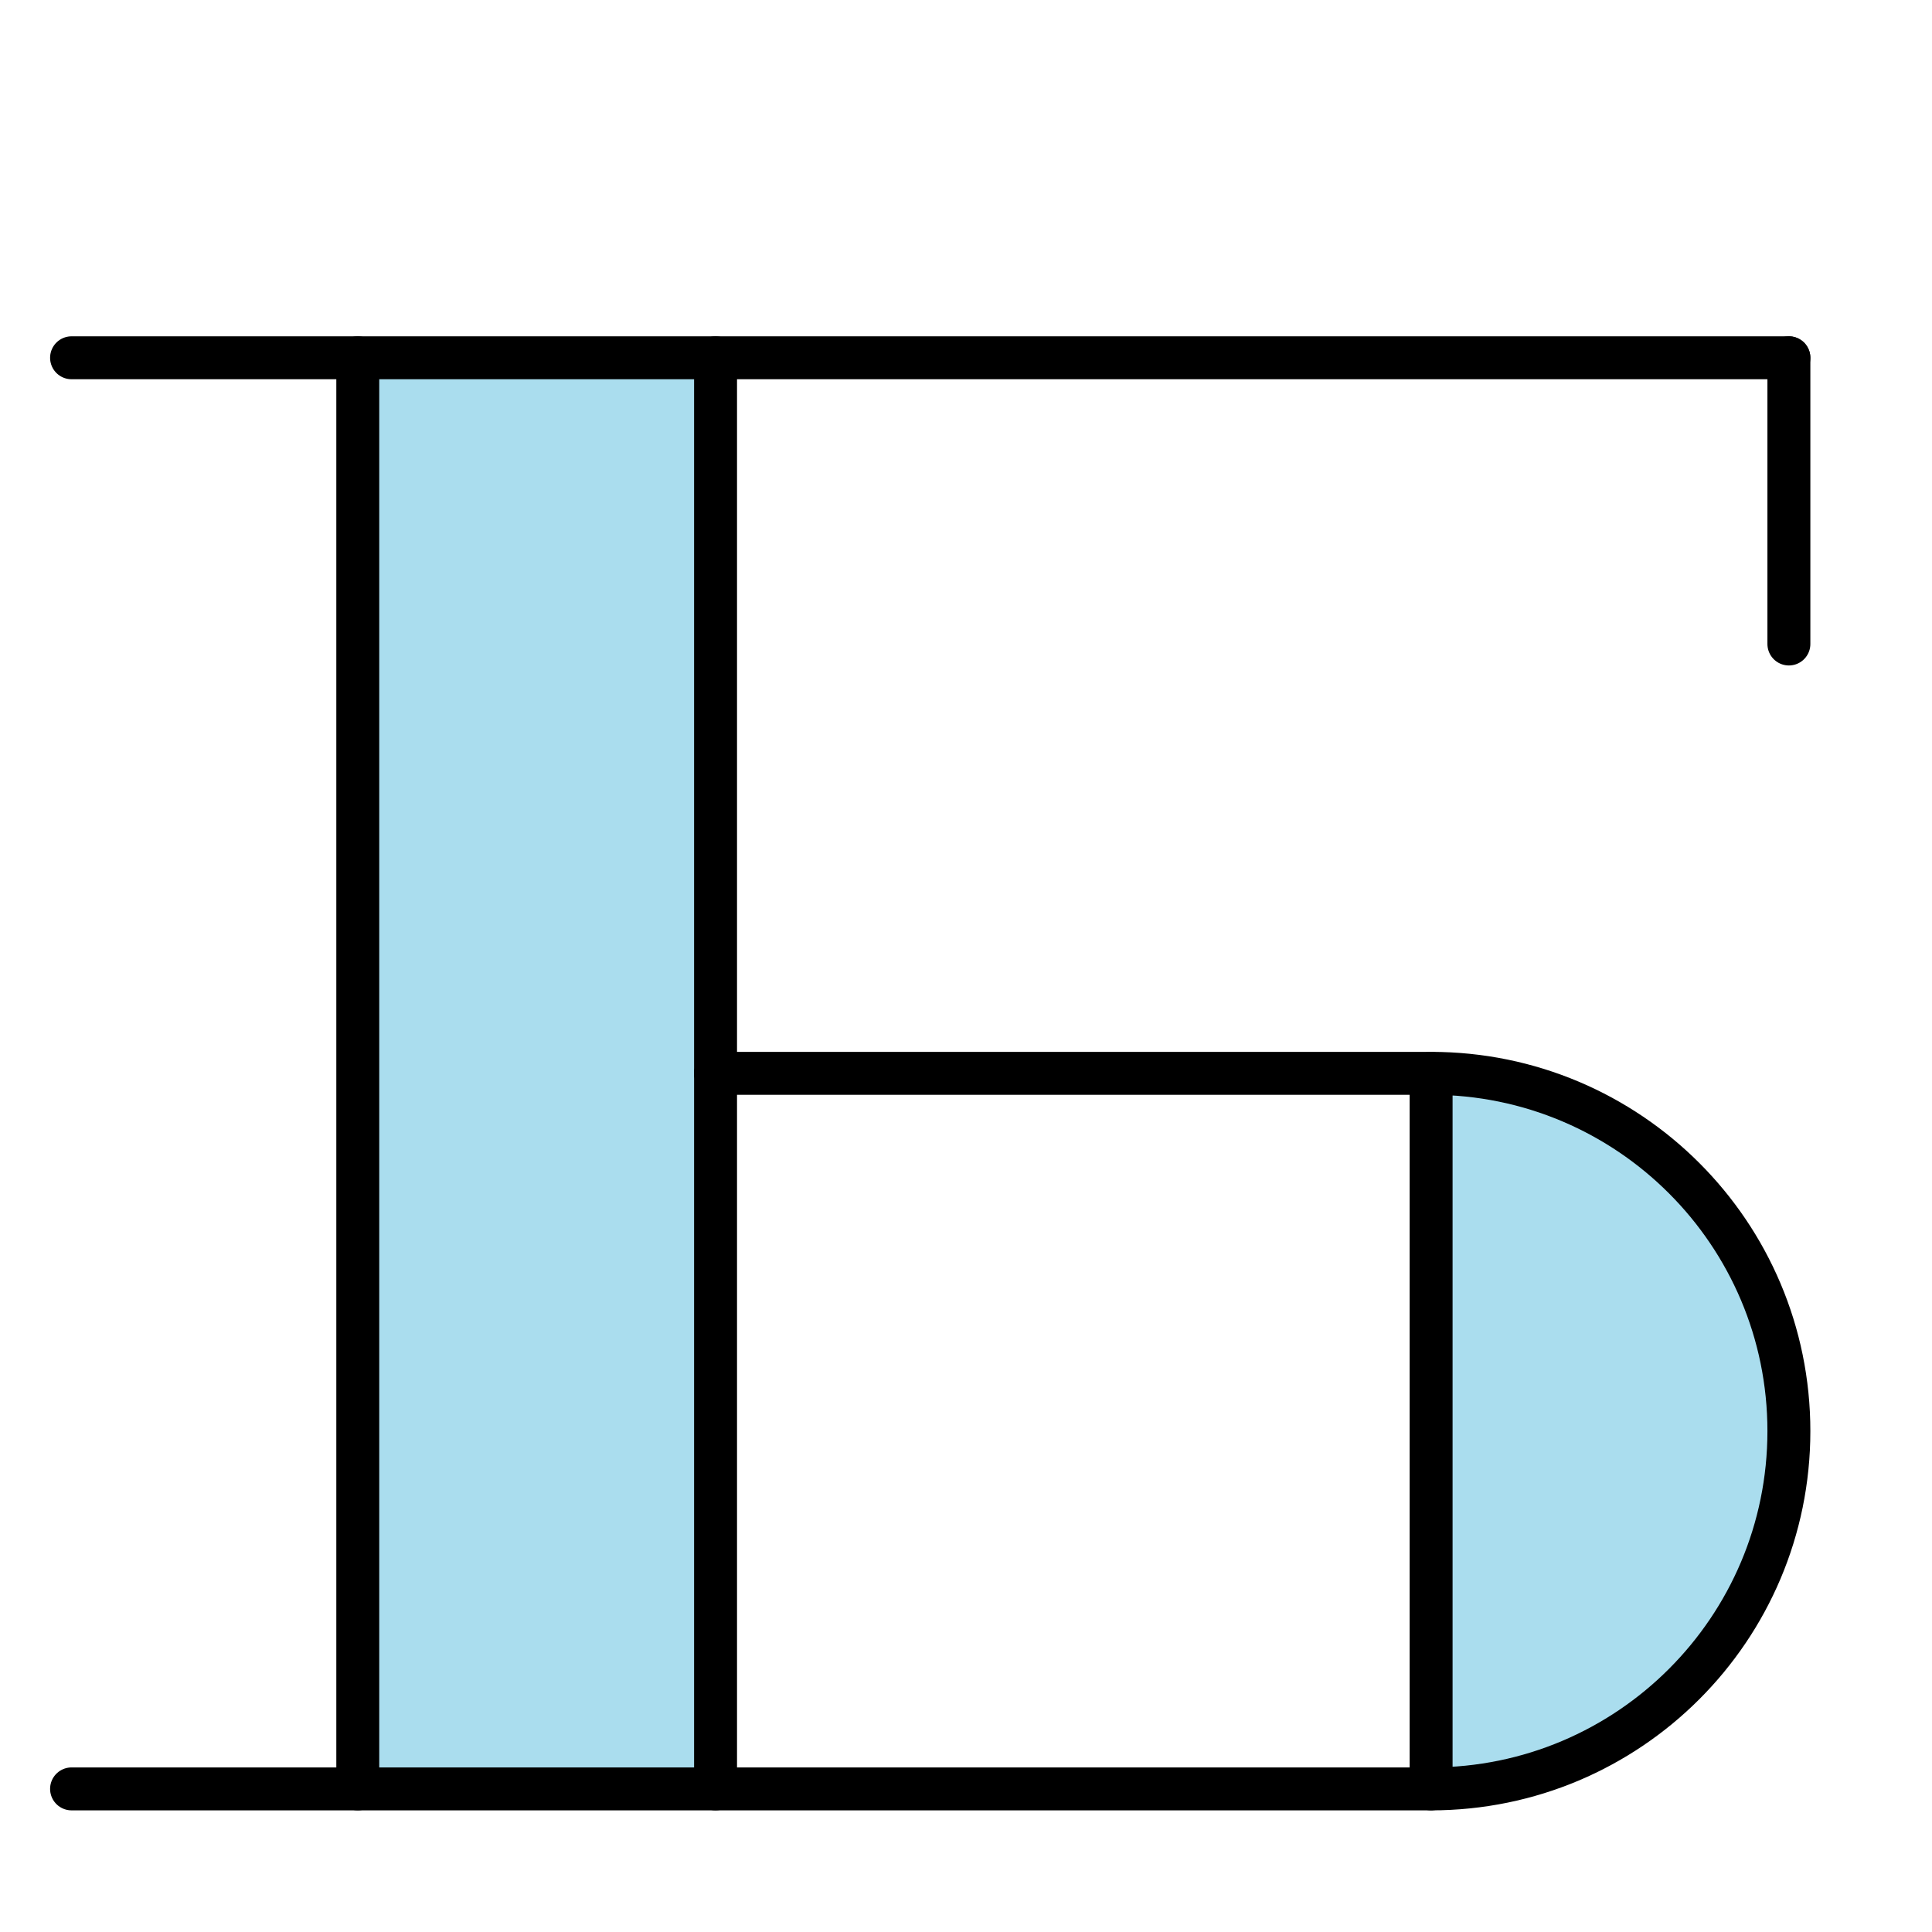
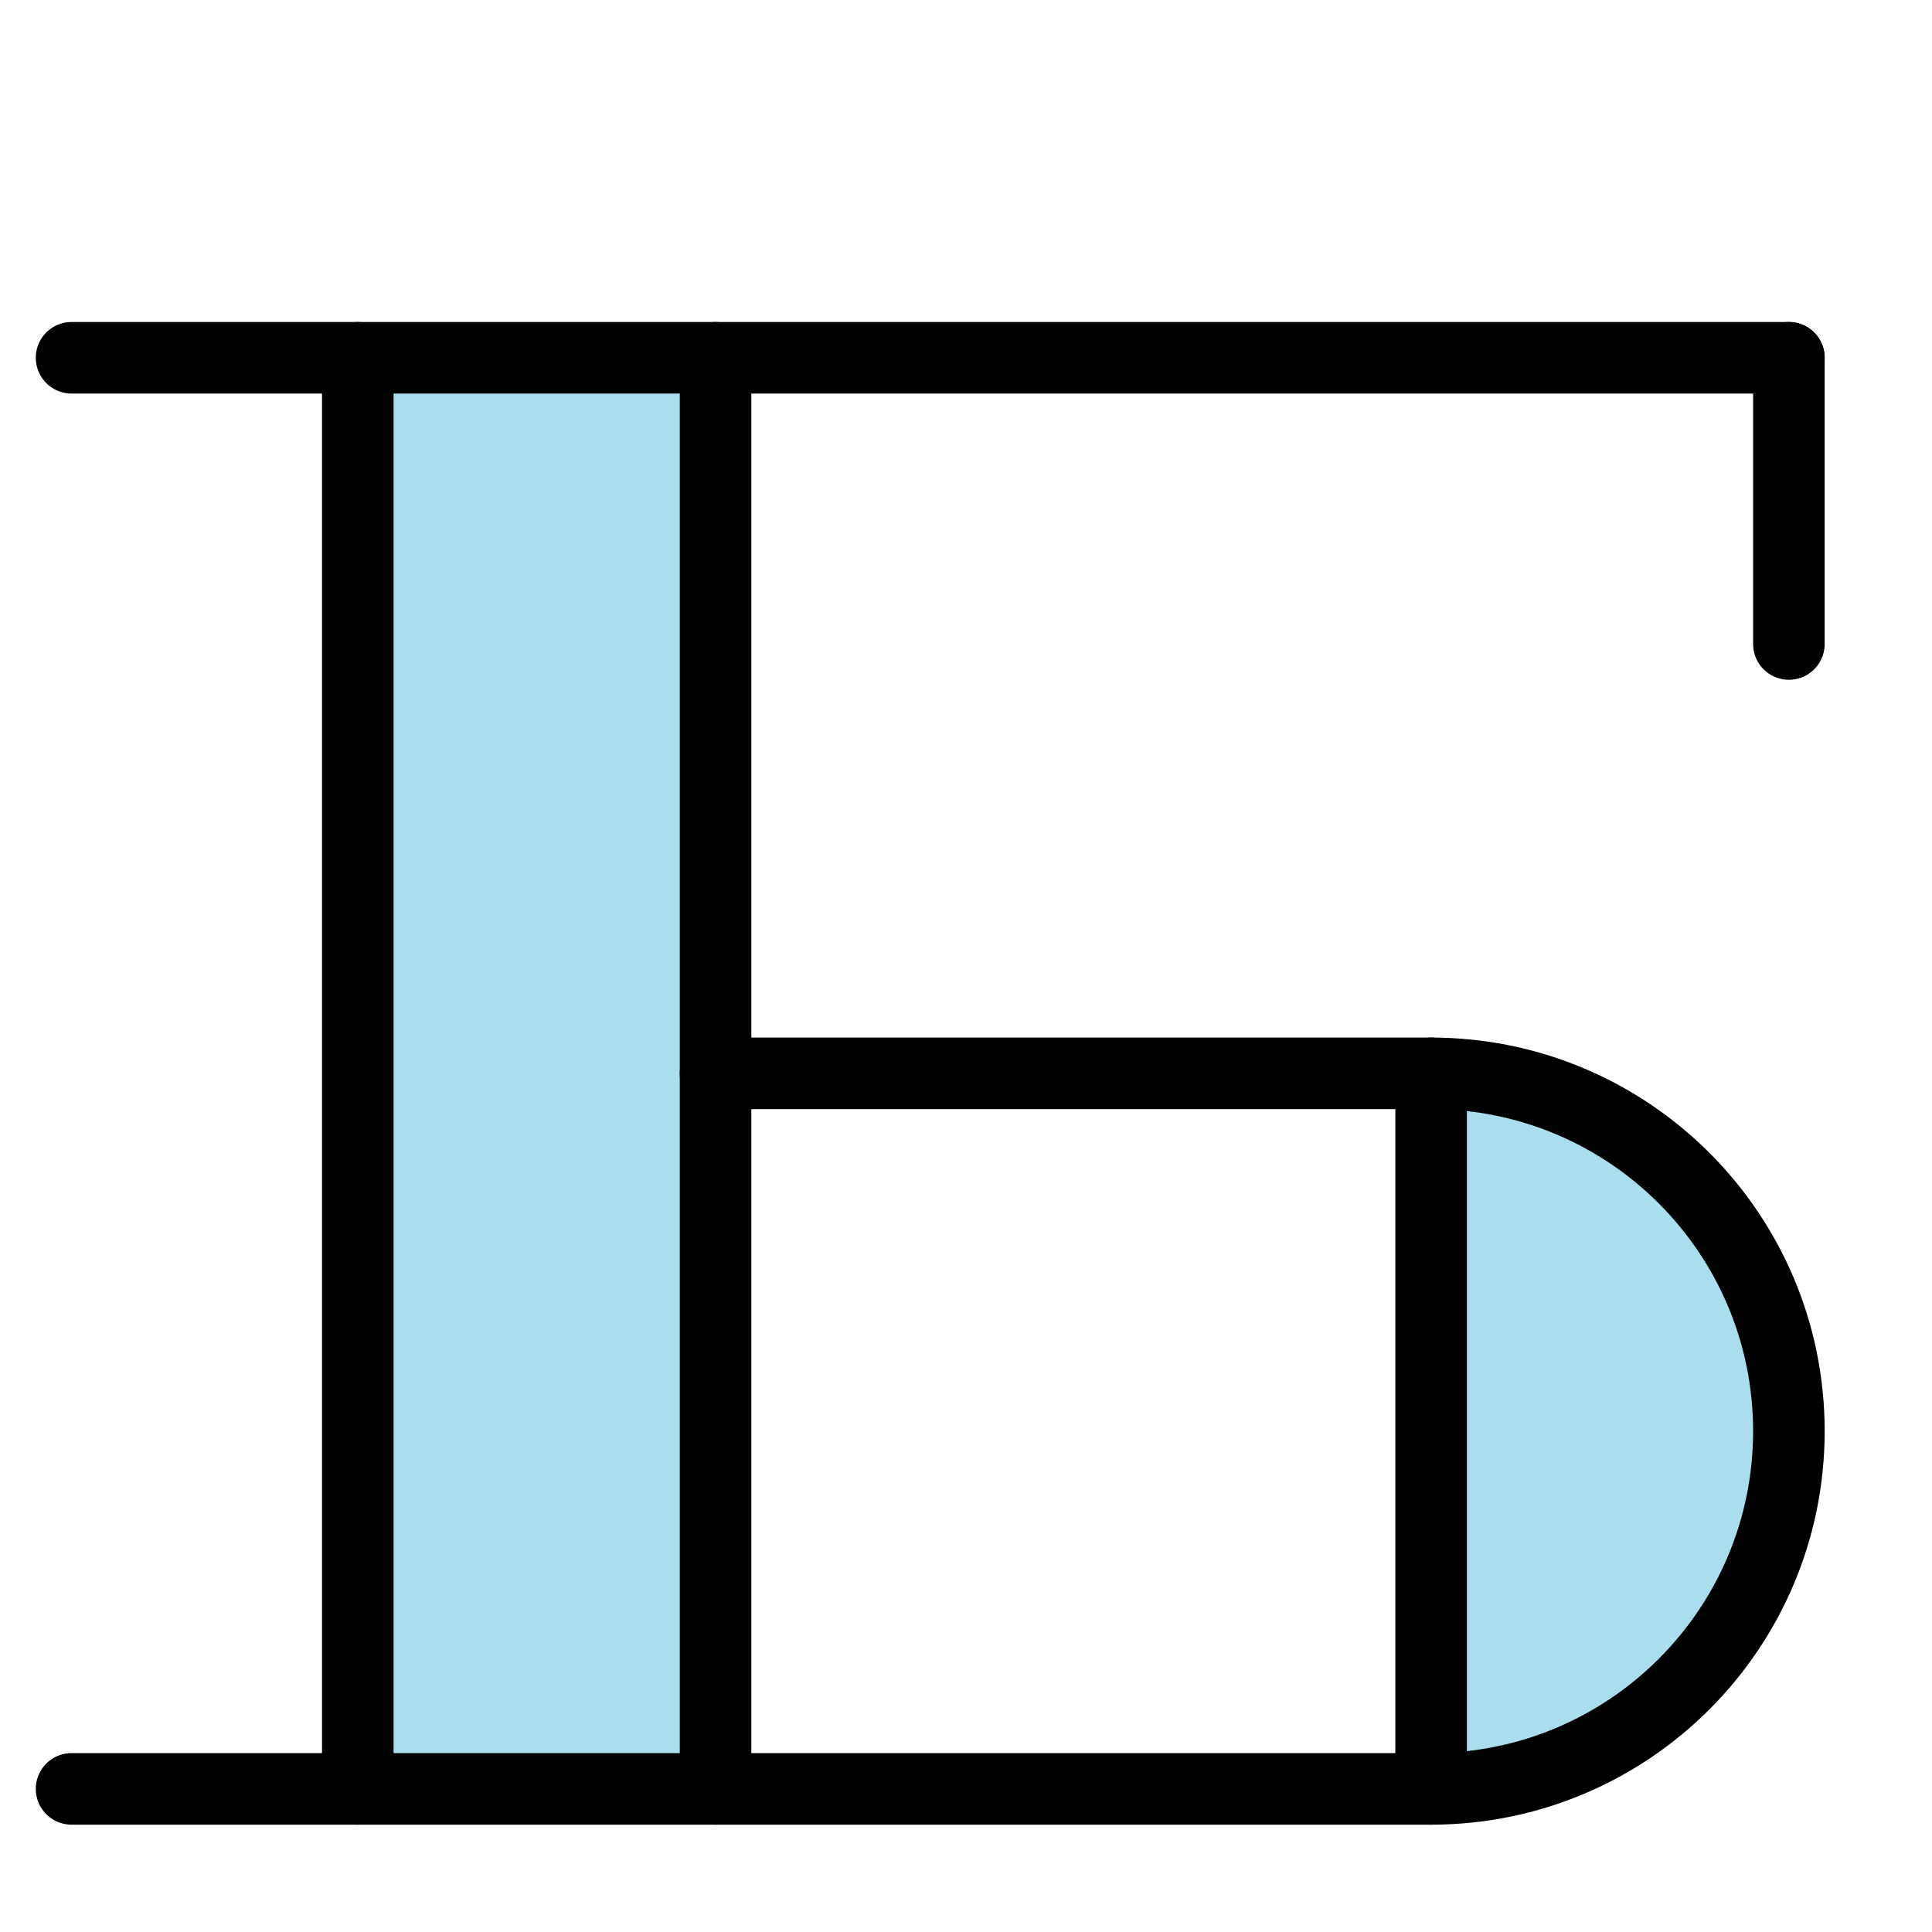
<svg xmlns="http://www.w3.org/2000/svg" width="270" height="270">
-   <style>* {fill: #ade; stroke: #000; stroke-width: 6px; stroke-linejoin: round;} .vide {fill: none;}</style>*
+   <style>* {fill: #ade; stroke: #000; stroke-width: 10px; stroke-linejoin: round;} .vide {fill: none;}</style>*

<g>
    <polygon points="50,50 100,50 100,250 50,250" />
    <polygon points="100,50 250,50" />
    <polygon points="100,150 200,150" />
    <polygon points="100,250 200,250" />
    <path d="M 200,150 A 1 1 0 0 1 200,250 Z" />
  </g>
  <g>
    <polygon points="10,50 50,50" />
    <polygon points="250,50 250,90" />
    <polygon points="10,250 50,250" />
  </g>
</svg>
